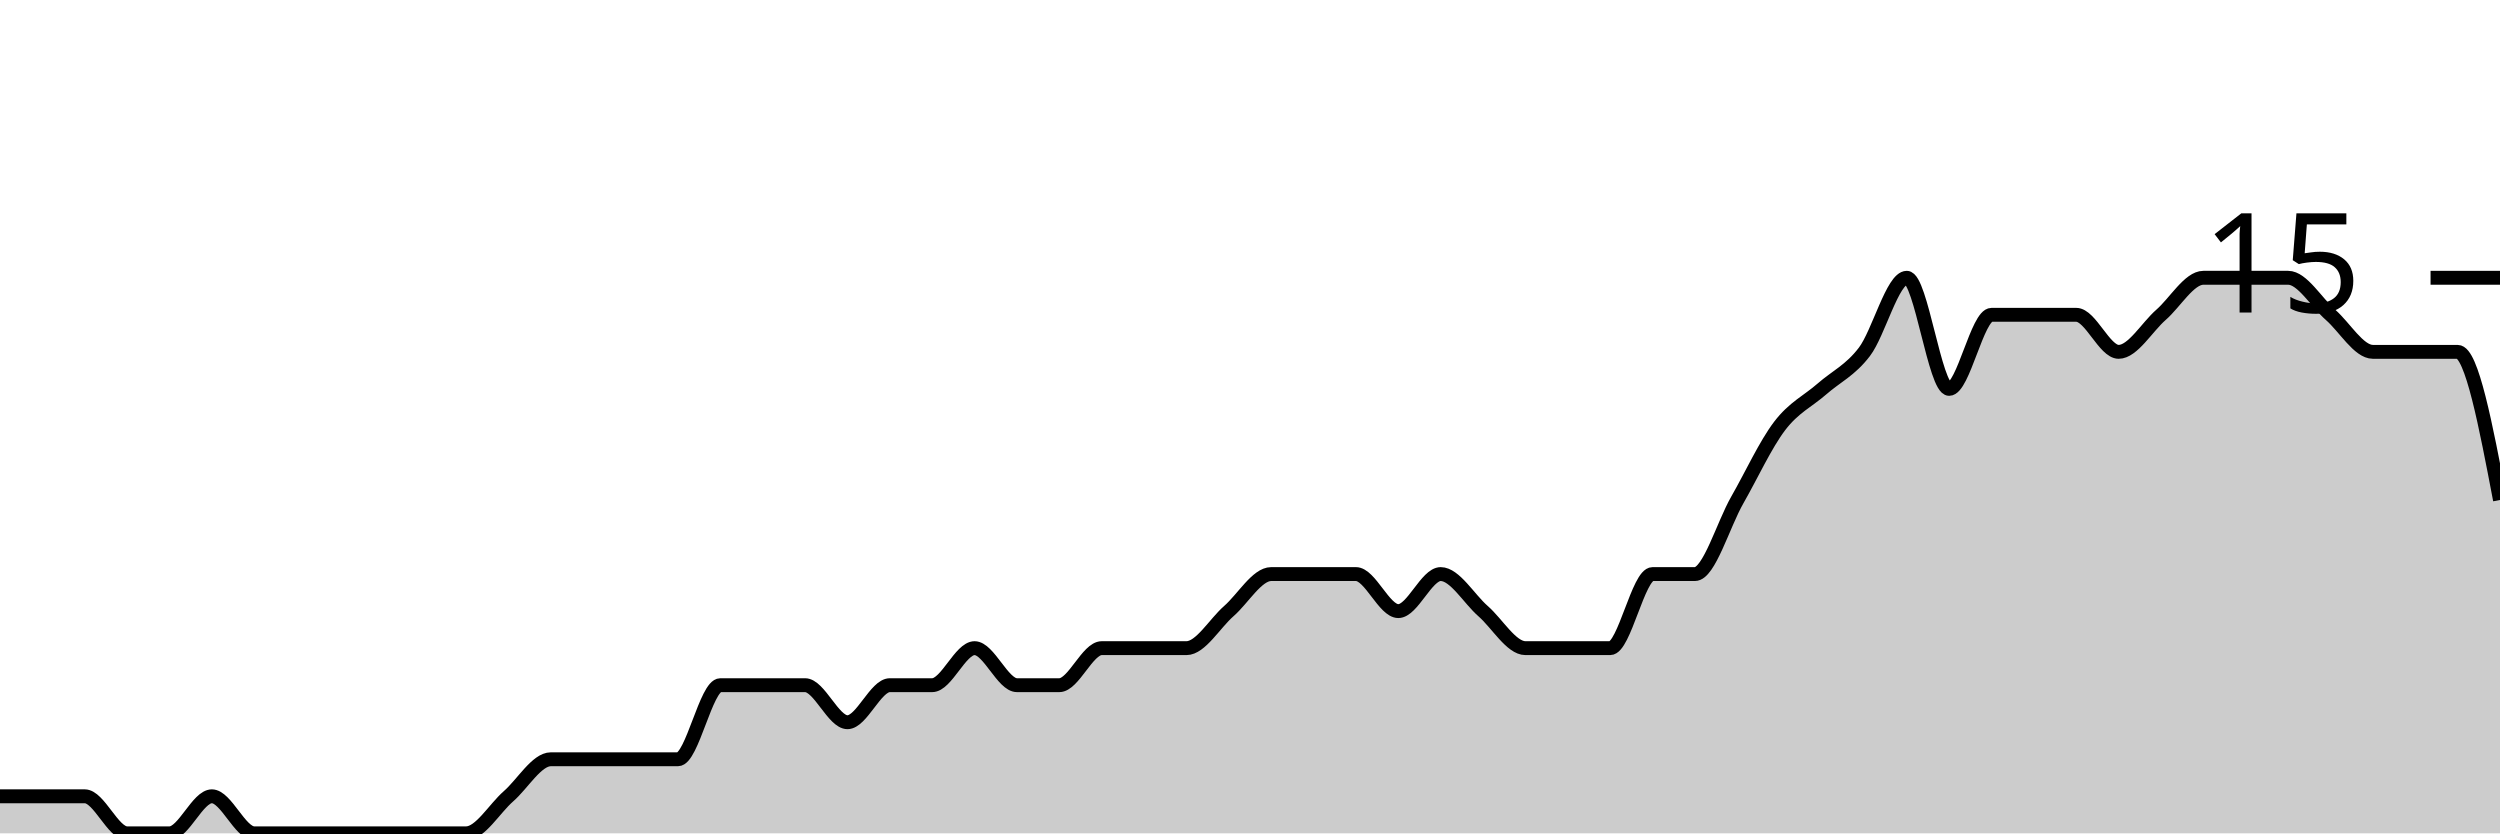
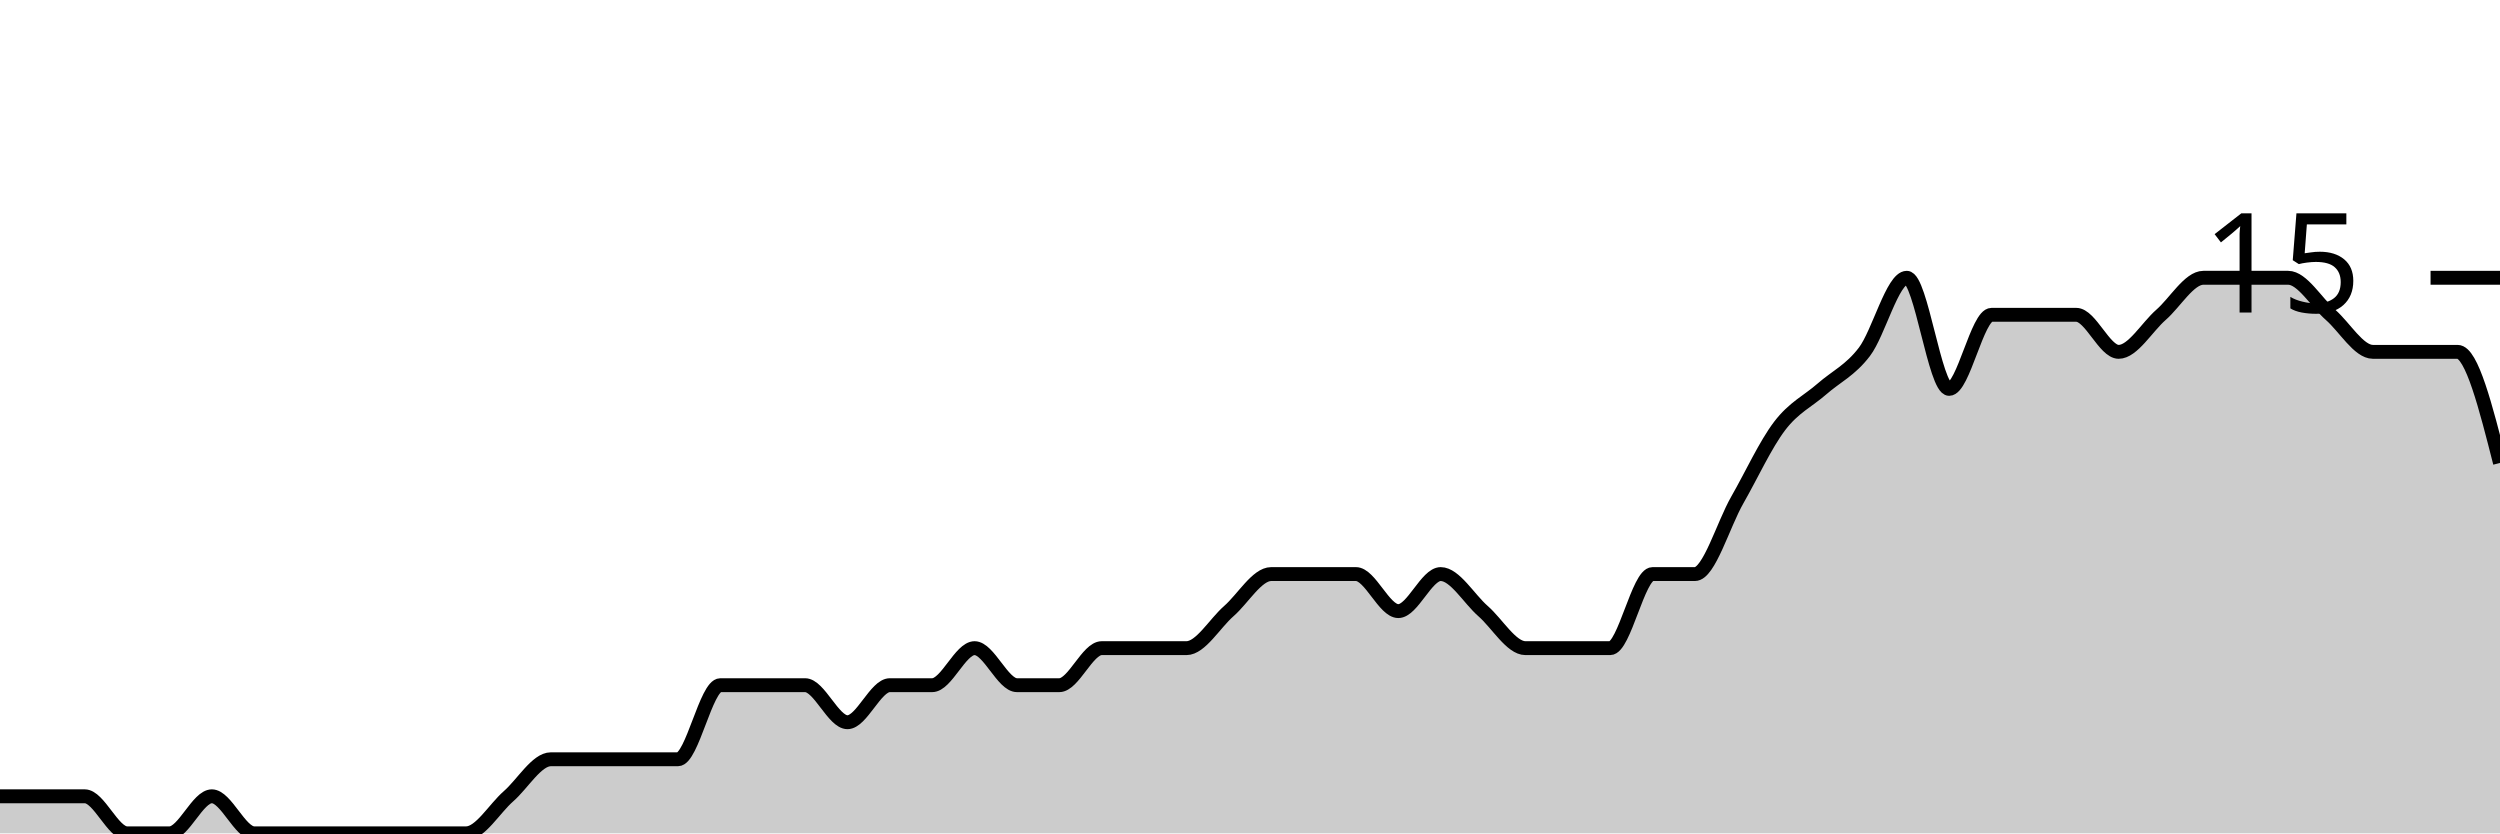
<svg xmlns="http://www.w3.org/2000/svg" viewBox="0 0 180 60">
  <g transform="translate(0,20)">
-     <path class="area" fill="rgba(0, 0, 0, 0.2)" d="M0,37.333C1.017,37.333,2.034,37.333,3.051,37.333C4.068,37.333,5.085,37.333,6.102,37.333C7.119,37.333,8.136,40,9.153,40C10.169,40,11.186,40,12.203,40C13.22,40,14.237,37.333,15.254,37.333C16.271,37.333,17.288,40,18.305,40C19.322,40,20.339,40,21.356,40C22.373,40,23.39,40,24.407,40C25.424,40,26.441,40,27.458,40C28.475,40,29.492,40,30.508,40C31.525,40,32.542,40,33.559,40C34.576,40,35.593,38.222,36.61,37.333C37.627,36.444,38.644,34.667,39.661,34.667C40.678,34.667,41.695,34.667,42.712,34.667C43.729,34.667,44.746,34.667,45.763,34.667C46.78,34.667,47.797,34.667,48.814,34.667C49.831,34.667,50.847,29.333,51.864,29.333C52.881,29.333,53.898,29.333,54.915,29.333C55.932,29.333,56.949,29.333,57.966,29.333C58.983,29.333,60,32,61.017,32C62.034,32,63.051,29.333,64.068,29.333C65.085,29.333,66.102,29.333,67.119,29.333C68.136,29.333,69.153,26.667,70.169,26.667C71.186,26.667,72.203,29.333,73.22,29.333C74.237,29.333,75.254,29.333,76.271,29.333C77.288,29.333,78.305,26.667,79.322,26.667C80.339,26.667,81.356,26.667,82.373,26.667C83.39,26.667,84.407,26.667,85.424,26.667C86.441,26.667,87.458,24.889,88.475,24C89.492,23.111,90.508,21.333,91.525,21.333C92.542,21.333,93.559,21.333,94.576,21.333C95.593,21.333,96.61,21.333,97.627,21.333C98.644,21.333,99.661,24,100.678,24C101.695,24,102.712,21.333,103.729,21.333C104.746,21.333,105.763,23.111,106.78,24C107.797,24.889,108.814,26.667,109.831,26.667C110.847,26.667,111.864,26.667,112.881,26.667C113.898,26.667,114.915,26.667,115.932,26.667C116.949,26.667,117.966,21.333,118.983,21.333C120,21.333,121.017,21.333,122.034,21.333C123.051,21.333,124.068,17.778,125.085,16C126.102,14.222,127.119,12,128.136,10.667C129.153,9.333,130.169,8.889,131.186,8C132.203,7.111,133.22,6.667,134.237,5.333C135.254,4,136.271,0,137.288,0C138.305,0,139.322,8,140.339,8C141.356,8,142.373,2.667,143.39,2.667C144.407,2.667,145.424,2.667,146.441,2.667C147.458,2.667,148.475,2.667,149.492,2.667C150.508,2.667,151.525,5.333,152.542,5.333C153.559,5.333,154.576,3.556,155.593,2.667C156.61,1.778,157.627,0,158.644,0C159.661,0,160.678,0,161.695,0C162.712,0,163.729,0,164.746,0C165.763,0,166.78,1.778,167.797,2.667C168.814,3.556,169.831,5.333,170.847,5.333C171.864,5.333,172.881,5.333,173.898,5.333C174.915,5.333,175.932,5.333,176.949,5.333C177.966,5.333,178.983,10.667,180,16L180,40C178.983,40,177.966,40,176.949,40C175.932,40,174.915,40,173.898,40C172.881,40,171.864,40,170.847,40C169.831,40,168.814,40,167.797,40C166.78,40,165.763,40,164.746,40C163.729,40,162.712,40,161.695,40C160.678,40,159.661,40,158.644,40C157.627,40,156.61,40,155.593,40C154.576,40,153.559,40,152.542,40C151.525,40,150.508,40,149.492,40C148.475,40,147.458,40,146.441,40C145.424,40,144.407,40,143.39,40C142.373,40,141.356,40,140.339,40C139.322,40,138.305,40,137.288,40C136.271,40,135.254,40,134.237,40C133.22,40,132.203,40,131.186,40C130.169,40,129.153,40,128.136,40C127.119,40,126.102,40,125.085,40C124.068,40,123.051,40,122.034,40C121.017,40,120,40,118.983,40C117.966,40,116.949,40,115.932,40C114.915,40,113.898,40,112.881,40C111.864,40,110.847,40,109.831,40C108.814,40,107.797,40,106.78,40C105.763,40,104.746,40,103.729,40C102.712,40,101.695,40,100.678,40C99.661,40,98.644,40,97.627,40C96.61,40,95.593,40,94.576,40C93.559,40,92.542,40,91.525,40C90.508,40,89.492,40,88.475,40C87.458,40,86.441,40,85.424,40C84.407,40,83.39,40,82.373,40C81.356,40,80.339,40,79.322,40C78.305,40,77.288,40,76.271,40C75.254,40,74.237,40,73.22,40C72.203,40,71.186,40,70.169,40C69.153,40,68.136,40,67.119,40C66.102,40,65.085,40,64.068,40C63.051,40,62.034,40,61.017,40C60,40,58.983,40,57.966,40C56.949,40,55.932,40,54.915,40C53.898,40,52.881,40,51.864,40C50.847,40,49.831,40,48.814,40C47.797,40,46.78,40,45.763,40C44.746,40,43.729,40,42.712,40C41.695,40,40.678,40,39.661,40C38.644,40,37.627,40,36.61,40C35.593,40,34.576,40,33.559,40C32.542,40,31.525,40,30.508,40C29.492,40,28.475,40,27.458,40C26.441,40,25.424,40,24.407,40C23.39,40,22.373,40,21.356,40C20.339,40,19.322,40,18.305,40C17.288,40,16.271,40,15.254,40C14.237,40,13.22,40,12.203,40C11.186,40,10.169,40,9.153,40C8.136,40,7.119,40,6.102,40C5.085,40,4.068,40,3.051,40C2.034,40,1.017,40,0,40Z" />
-     <path class="line" stroke="black" fill="none" d="M0,37.333C1.017,37.333,2.034,37.333,3.051,37.333C4.068,37.333,5.085,37.333,6.102,37.333C7.119,37.333,8.136,40,9.153,40C10.169,40,11.186,40,12.203,40C13.22,40,14.237,37.333,15.254,37.333C16.271,37.333,17.288,40,18.305,40C19.322,40,20.339,40,21.356,40C22.373,40,23.39,40,24.407,40C25.424,40,26.441,40,27.458,40C28.475,40,29.492,40,30.508,40C31.525,40,32.542,40,33.559,40C34.576,40,35.593,38.222,36.61,37.333C37.627,36.444,38.644,34.667,39.661,34.667C40.678,34.667,41.695,34.667,42.712,34.667C43.729,34.667,44.746,34.667,45.763,34.667C46.78,34.667,47.797,34.667,48.814,34.667C49.831,34.667,50.847,29.333,51.864,29.333C52.881,29.333,53.898,29.333,54.915,29.333C55.932,29.333,56.949,29.333,57.966,29.333C58.983,29.333,60,32,61.017,32C62.034,32,63.051,29.333,64.068,29.333C65.085,29.333,66.102,29.333,67.119,29.333C68.136,29.333,69.153,26.667,70.169,26.667C71.186,26.667,72.203,29.333,73.22,29.333C74.237,29.333,75.254,29.333,76.271,29.333C77.288,29.333,78.305,26.667,79.322,26.667C80.339,26.667,81.356,26.667,82.373,26.667C83.39,26.667,84.407,26.667,85.424,26.667C86.441,26.667,87.458,24.889,88.475,24C89.492,23.111,90.508,21.333,91.525,21.333C92.542,21.333,93.559,21.333,94.576,21.333C95.593,21.333,96.61,21.333,97.627,21.333C98.644,21.333,99.661,24,100.678,24C101.695,24,102.712,21.333,103.729,21.333C104.746,21.333,105.763,23.111,106.78,24C107.797,24.889,108.814,26.667,109.831,26.667C110.847,26.667,111.864,26.667,112.881,26.667C113.898,26.667,114.915,26.667,115.932,26.667C116.949,26.667,117.966,21.333,118.983,21.333C120,21.333,121.017,21.333,122.034,21.333C123.051,21.333,124.068,17.778,125.085,16C126.102,14.222,127.119,12,128.136,10.667C129.153,9.333,130.169,8.889,131.186,8C132.203,7.111,133.22,6.667,134.237,5.333C135.254,4,136.271,0,137.288,0C138.305,0,139.322,8,140.339,8C141.356,8,142.373,2.667,143.39,2.667C144.407,2.667,145.424,2.667,146.441,2.667C147.458,2.667,148.475,2.667,149.492,2.667C150.508,2.667,151.525,5.333,152.542,5.333C153.559,5.333,154.576,3.556,155.593,2.667C156.61,1.778,157.627,0,158.644,0C159.661,0,160.678,0,161.695,0C162.712,0,163.729,0,164.746,0C165.763,0,166.78,1.778,167.797,2.667C168.814,3.556,169.831,5.333,170.847,5.333C171.864,5.333,172.881,5.333,173.898,5.333C174.915,5.333,175.932,5.333,176.949,5.333C177.966,5.333,178.983,10.667,180,16" />
+     <path class="area" fill="rgba(0, 0, 0, 0.2)" d="M0,37.333C1.017,37.333,2.034,37.333,3.051,37.333C4.068,37.333,5.085,37.333,6.102,37.333C7.119,37.333,8.136,40,9.153,40C10.169,40,11.186,40,12.203,40C13.22,40,14.237,37.333,15.254,37.333C16.271,37.333,17.288,40,18.305,40C19.322,40,20.339,40,21.356,40C22.373,40,23.39,40,24.407,40C25.424,40,26.441,40,27.458,40C28.475,40,29.492,40,30.508,40C31.525,40,32.542,40,33.559,40C34.576,40,35.593,38.222,36.61,37.333C37.627,36.444,38.644,34.667,39.661,34.667C40.678,34.667,41.695,34.667,42.712,34.667C43.729,34.667,44.746,34.667,45.763,34.667C46.78,34.667,47.797,34.667,48.814,34.667C49.831,34.667,50.847,29.333,51.864,29.333C52.881,29.333,53.898,29.333,54.915,29.333C55.932,29.333,56.949,29.333,57.966,29.333C58.983,29.333,60,32,61.017,32C62.034,32,63.051,29.333,64.068,29.333C65.085,29.333,66.102,29.333,67.119,29.333C68.136,29.333,69.153,26.667,70.169,26.667C71.186,26.667,72.203,29.333,73.22,29.333C74.237,29.333,75.254,29.333,76.271,29.333C77.288,29.333,78.305,26.667,79.322,26.667C80.339,26.667,81.356,26.667,82.373,26.667C83.39,26.667,84.407,26.667,85.424,26.667C86.441,26.667,87.458,24.889,88.475,24C89.492,23.111,90.508,21.333,91.525,21.333C92.542,21.333,93.559,21.333,94.576,21.333C95.593,21.333,96.61,21.333,97.627,21.333C98.644,21.333,99.661,24,100.678,24C101.695,24,102.712,21.333,103.729,21.333C104.746,21.333,105.763,23.111,106.78,24C107.797,24.889,108.814,26.667,109.831,26.667C110.847,26.667,111.864,26.667,112.881,26.667C113.898,26.667,114.915,26.667,115.932,26.667C116.949,26.667,117.966,21.333,118.983,21.333C120,21.333,121.017,21.333,122.034,21.333C123.051,21.333,124.068,17.778,125.085,16C126.102,14.222,127.119,12,128.136,10.667C129.153,9.333,130.169,8.889,131.186,8C132.203,7.111,133.22,6.667,134.237,5.333C135.254,4,136.271,0,137.288,0C138.305,0,139.322,8,140.339,8C141.356,8,142.373,2.667,143.39,2.667C144.407,2.667,145.424,2.667,146.441,2.667C147.458,2.667,148.475,2.667,149.492,2.667C150.508,2.667,151.525,5.333,152.542,5.333C153.559,5.333,154.576,3.556,155.593,2.667C156.61,1.778,157.627,0,158.644,0C159.661,0,160.678,0,161.695,0C162.712,0,163.729,0,164.746,0C165.763,0,166.78,1.778,167.797,2.667C168.814,3.556,169.831,5.333,170.847,5.333C171.864,5.333,172.881,5.333,173.898,5.333C174.915,5.333,175.932,5.333,176.949,5.333C177.966,5.333,178.983,9.333,180,13.333L180,40C178.983,40,177.966,40,176.949,40C175.932,40,174.915,40,173.898,40C172.881,40,171.864,40,170.847,40C169.831,40,168.814,40,167.797,40C166.78,40,165.763,40,164.746,40C163.729,40,162.712,40,161.695,40C160.678,40,159.661,40,158.644,40C157.627,40,156.61,40,155.593,40C154.576,40,153.559,40,152.542,40C151.525,40,150.508,40,149.492,40C148.475,40,147.458,40,146.441,40C145.424,40,144.407,40,143.39,40C142.373,40,141.356,40,140.339,40C139.322,40,138.305,40,137.288,40C136.271,40,135.254,40,134.237,40C133.22,40,132.203,40,131.186,40C130.169,40,129.153,40,128.136,40C127.119,40,126.102,40,125.085,40C124.068,40,123.051,40,122.034,40C121.017,40,120,40,118.983,40C117.966,40,116.949,40,115.932,40C114.915,40,113.898,40,112.881,40C111.864,40,110.847,40,109.831,40C108.814,40,107.797,40,106.78,40C105.763,40,104.746,40,103.729,40C102.712,40,101.695,40,100.678,40C99.661,40,98.644,40,97.627,40C96.61,40,95.593,40,94.576,40C93.559,40,92.542,40,91.525,40C90.508,40,89.492,40,88.475,40C87.458,40,86.441,40,85.424,40C84.407,40,83.39,40,82.373,40C81.356,40,80.339,40,79.322,40C78.305,40,77.288,40,76.271,40C75.254,40,74.237,40,73.22,40C72.203,40,71.186,40,70.169,40C69.153,40,68.136,40,67.119,40C66.102,40,65.085,40,64.068,40C63.051,40,62.034,40,61.017,40C60,40,58.983,40,57.966,40C56.949,40,55.932,40,54.915,40C53.898,40,52.881,40,51.864,40C50.847,40,49.831,40,48.814,40C47.797,40,46.78,40,45.763,40C44.746,40,43.729,40,42.712,40C41.695,40,40.678,40,39.661,40C38.644,40,37.627,40,36.61,40C35.593,40,34.576,40,33.559,40C32.542,40,31.525,40,30.508,40C29.492,40,28.475,40,27.458,40C26.441,40,25.424,40,24.407,40C23.39,40,22.373,40,21.356,40C20.339,40,19.322,40,18.305,40C17.288,40,16.271,40,15.254,40C14.237,40,13.22,40,12.203,40C11.186,40,10.169,40,9.153,40C8.136,40,7.119,40,6.102,40C5.085,40,4.068,40,3.051,40C2.034,40,1.017,40,0,40Z" />
+     <path class="line" stroke="black" fill="none" d="M0,37.333C1.017,37.333,2.034,37.333,3.051,37.333C4.068,37.333,5.085,37.333,6.102,37.333C7.119,37.333,8.136,40,9.153,40C10.169,40,11.186,40,12.203,40C13.22,40,14.237,37.333,15.254,37.333C16.271,37.333,17.288,40,18.305,40C19.322,40,20.339,40,21.356,40C22.373,40,23.39,40,24.407,40C25.424,40,26.441,40,27.458,40C28.475,40,29.492,40,30.508,40C31.525,40,32.542,40,33.559,40C34.576,40,35.593,38.222,36.61,37.333C37.627,36.444,38.644,34.667,39.661,34.667C40.678,34.667,41.695,34.667,42.712,34.667C43.729,34.667,44.746,34.667,45.763,34.667C46.78,34.667,47.797,34.667,48.814,34.667C49.831,34.667,50.847,29.333,51.864,29.333C52.881,29.333,53.898,29.333,54.915,29.333C55.932,29.333,56.949,29.333,57.966,29.333C58.983,29.333,60,32,61.017,32C62.034,32,63.051,29.333,64.068,29.333C65.085,29.333,66.102,29.333,67.119,29.333C68.136,29.333,69.153,26.667,70.169,26.667C71.186,26.667,72.203,29.333,73.22,29.333C74.237,29.333,75.254,29.333,76.271,29.333C77.288,29.333,78.305,26.667,79.322,26.667C80.339,26.667,81.356,26.667,82.373,26.667C83.39,26.667,84.407,26.667,85.424,26.667C86.441,26.667,87.458,24.889,88.475,24C89.492,23.111,90.508,21.333,91.525,21.333C92.542,21.333,93.559,21.333,94.576,21.333C95.593,21.333,96.61,21.333,97.627,21.333C98.644,21.333,99.661,24,100.678,24C101.695,24,102.712,21.333,103.729,21.333C104.746,21.333,105.763,23.111,106.78,24C107.797,24.889,108.814,26.667,109.831,26.667C110.847,26.667,111.864,26.667,112.881,26.667C113.898,26.667,114.915,26.667,115.932,26.667C116.949,26.667,117.966,21.333,118.983,21.333C120,21.333,121.017,21.333,122.034,21.333C123.051,21.333,124.068,17.778,125.085,16C126.102,14.222,127.119,12,128.136,10.667C129.153,9.333,130.169,8.889,131.186,8C132.203,7.111,133.22,6.667,134.237,5.333C135.254,4,136.271,0,137.288,0C138.305,0,139.322,8,140.339,8C141.356,8,142.373,2.667,143.39,2.667C144.407,2.667,145.424,2.667,146.441,2.667C147.458,2.667,148.475,2.667,149.492,2.667C150.508,2.667,151.525,5.333,152.542,5.333C153.559,5.333,154.576,3.556,155.593,2.667C156.61,1.778,157.627,0,158.644,0C159.661,0,160.678,0,161.695,0C162.712,0,163.729,0,164.746,0C165.763,0,166.78,1.778,167.797,2.667C168.814,3.556,169.831,5.333,170.847,5.333C171.864,5.333,172.881,5.333,173.898,5.333C174.915,5.333,175.932,5.333,176.949,5.333C177.966,5.333,178.983,9.333,180,13.333" />
    <path class="axis-ceiling" stroke-width="1" stroke="black" fill="none" d="M175,0L180,0" />
    <text class="axis-ceiling-label" font-family="sans-serif" text-anchor="end" font-size="10px" x="170" y="2.5">15</text>
  </g>
</svg>
